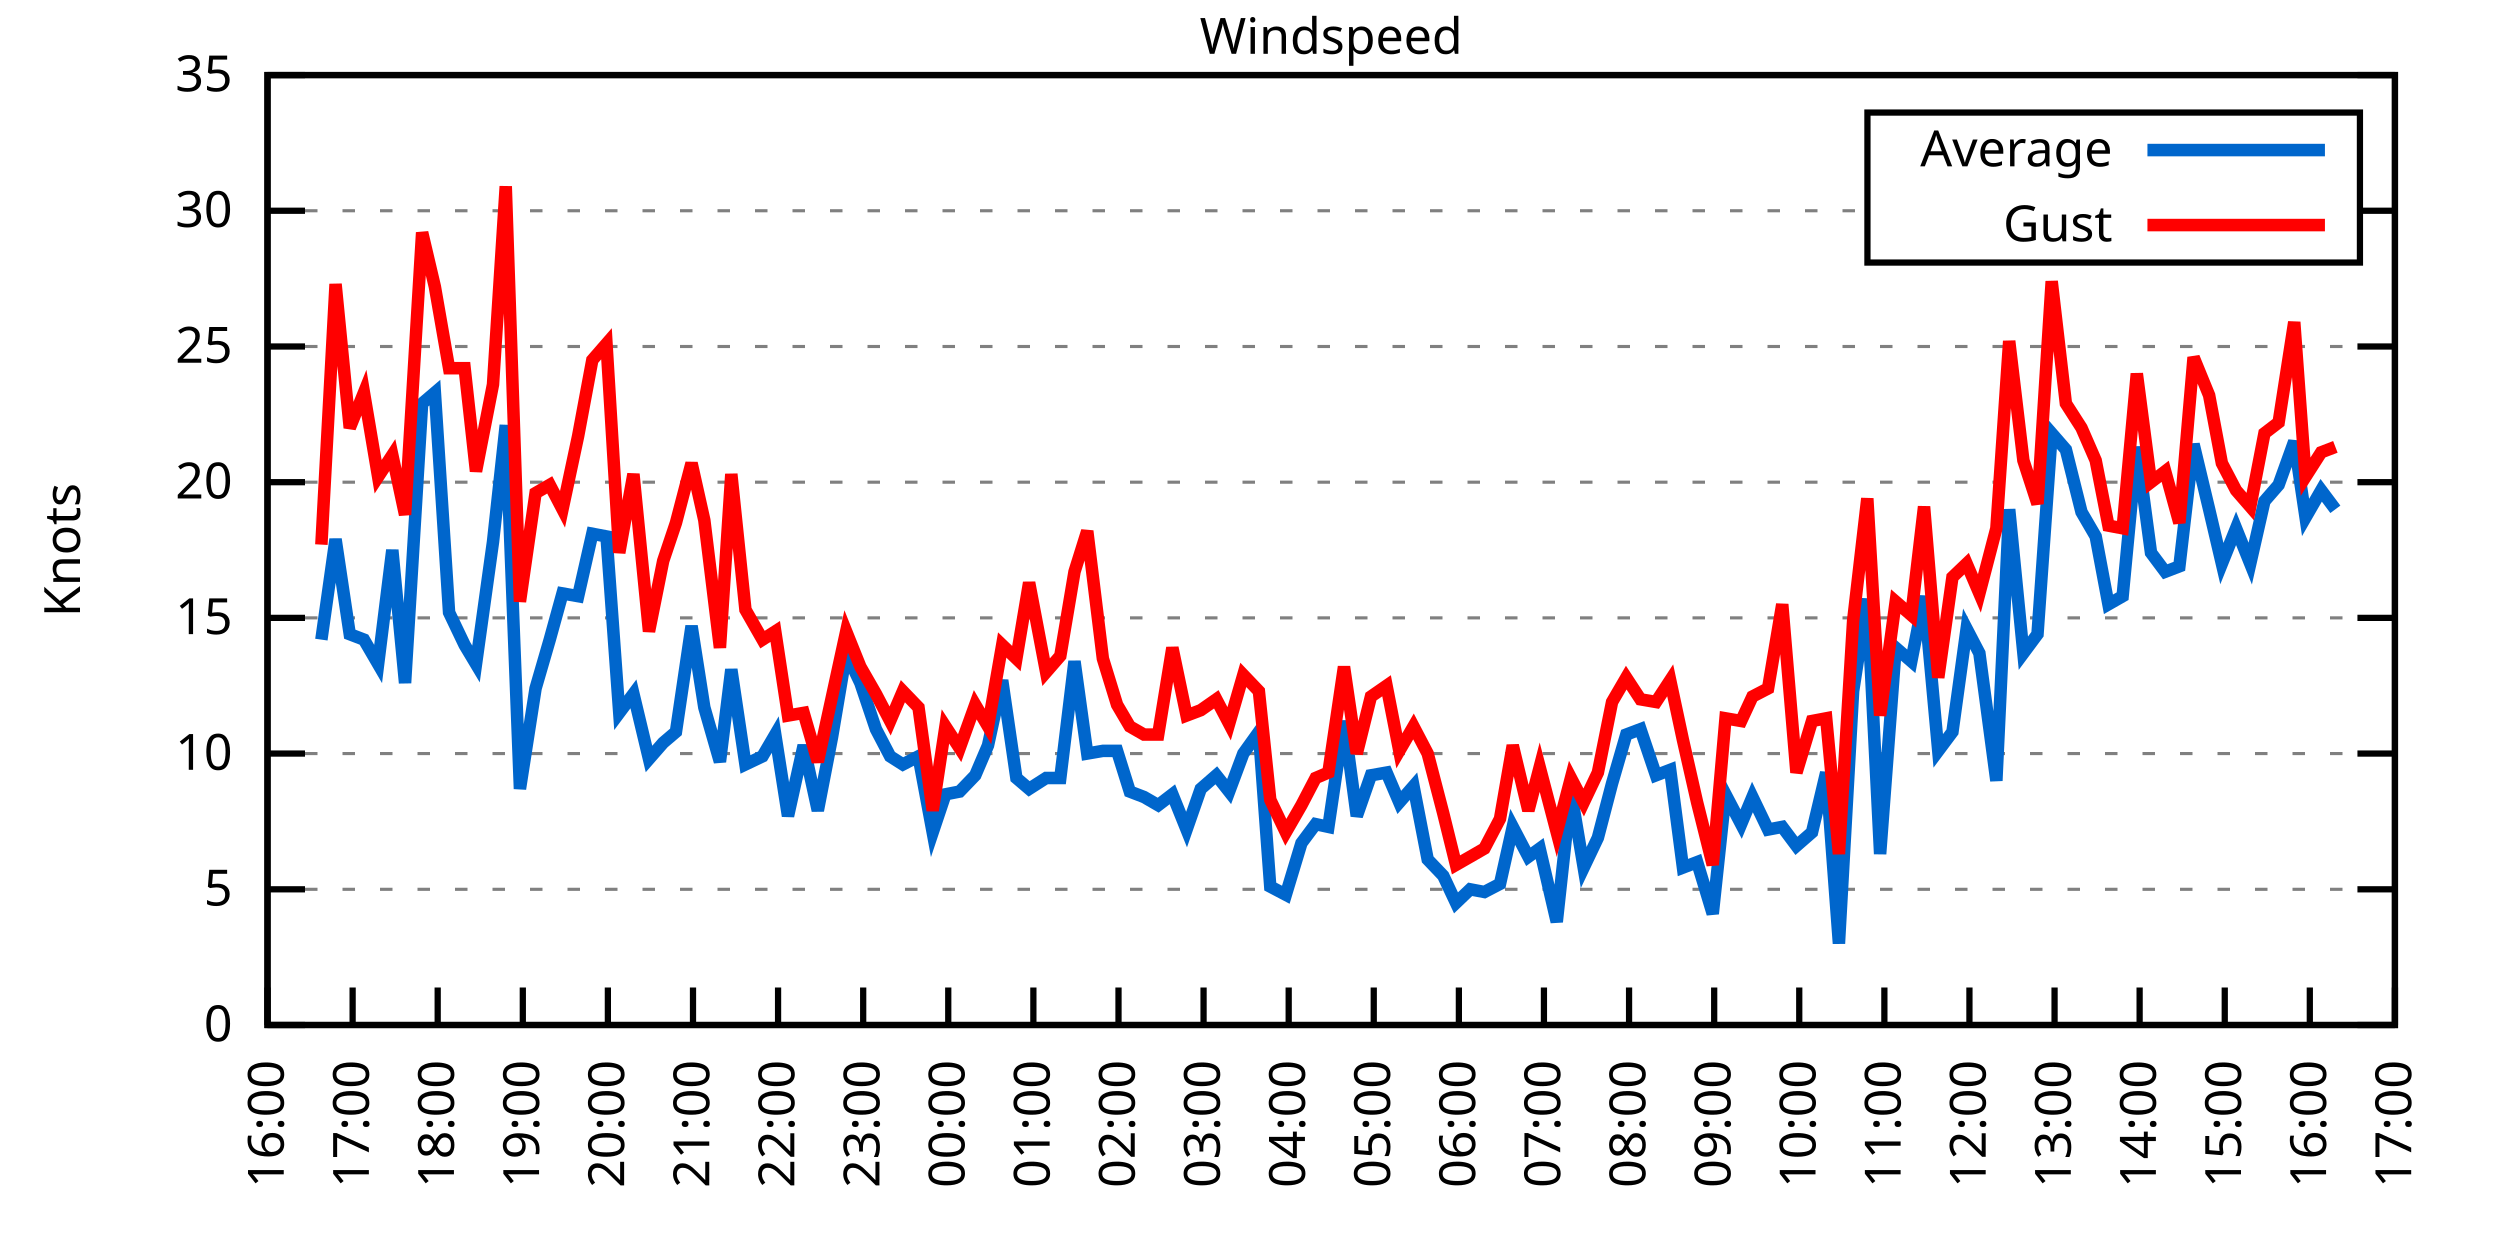
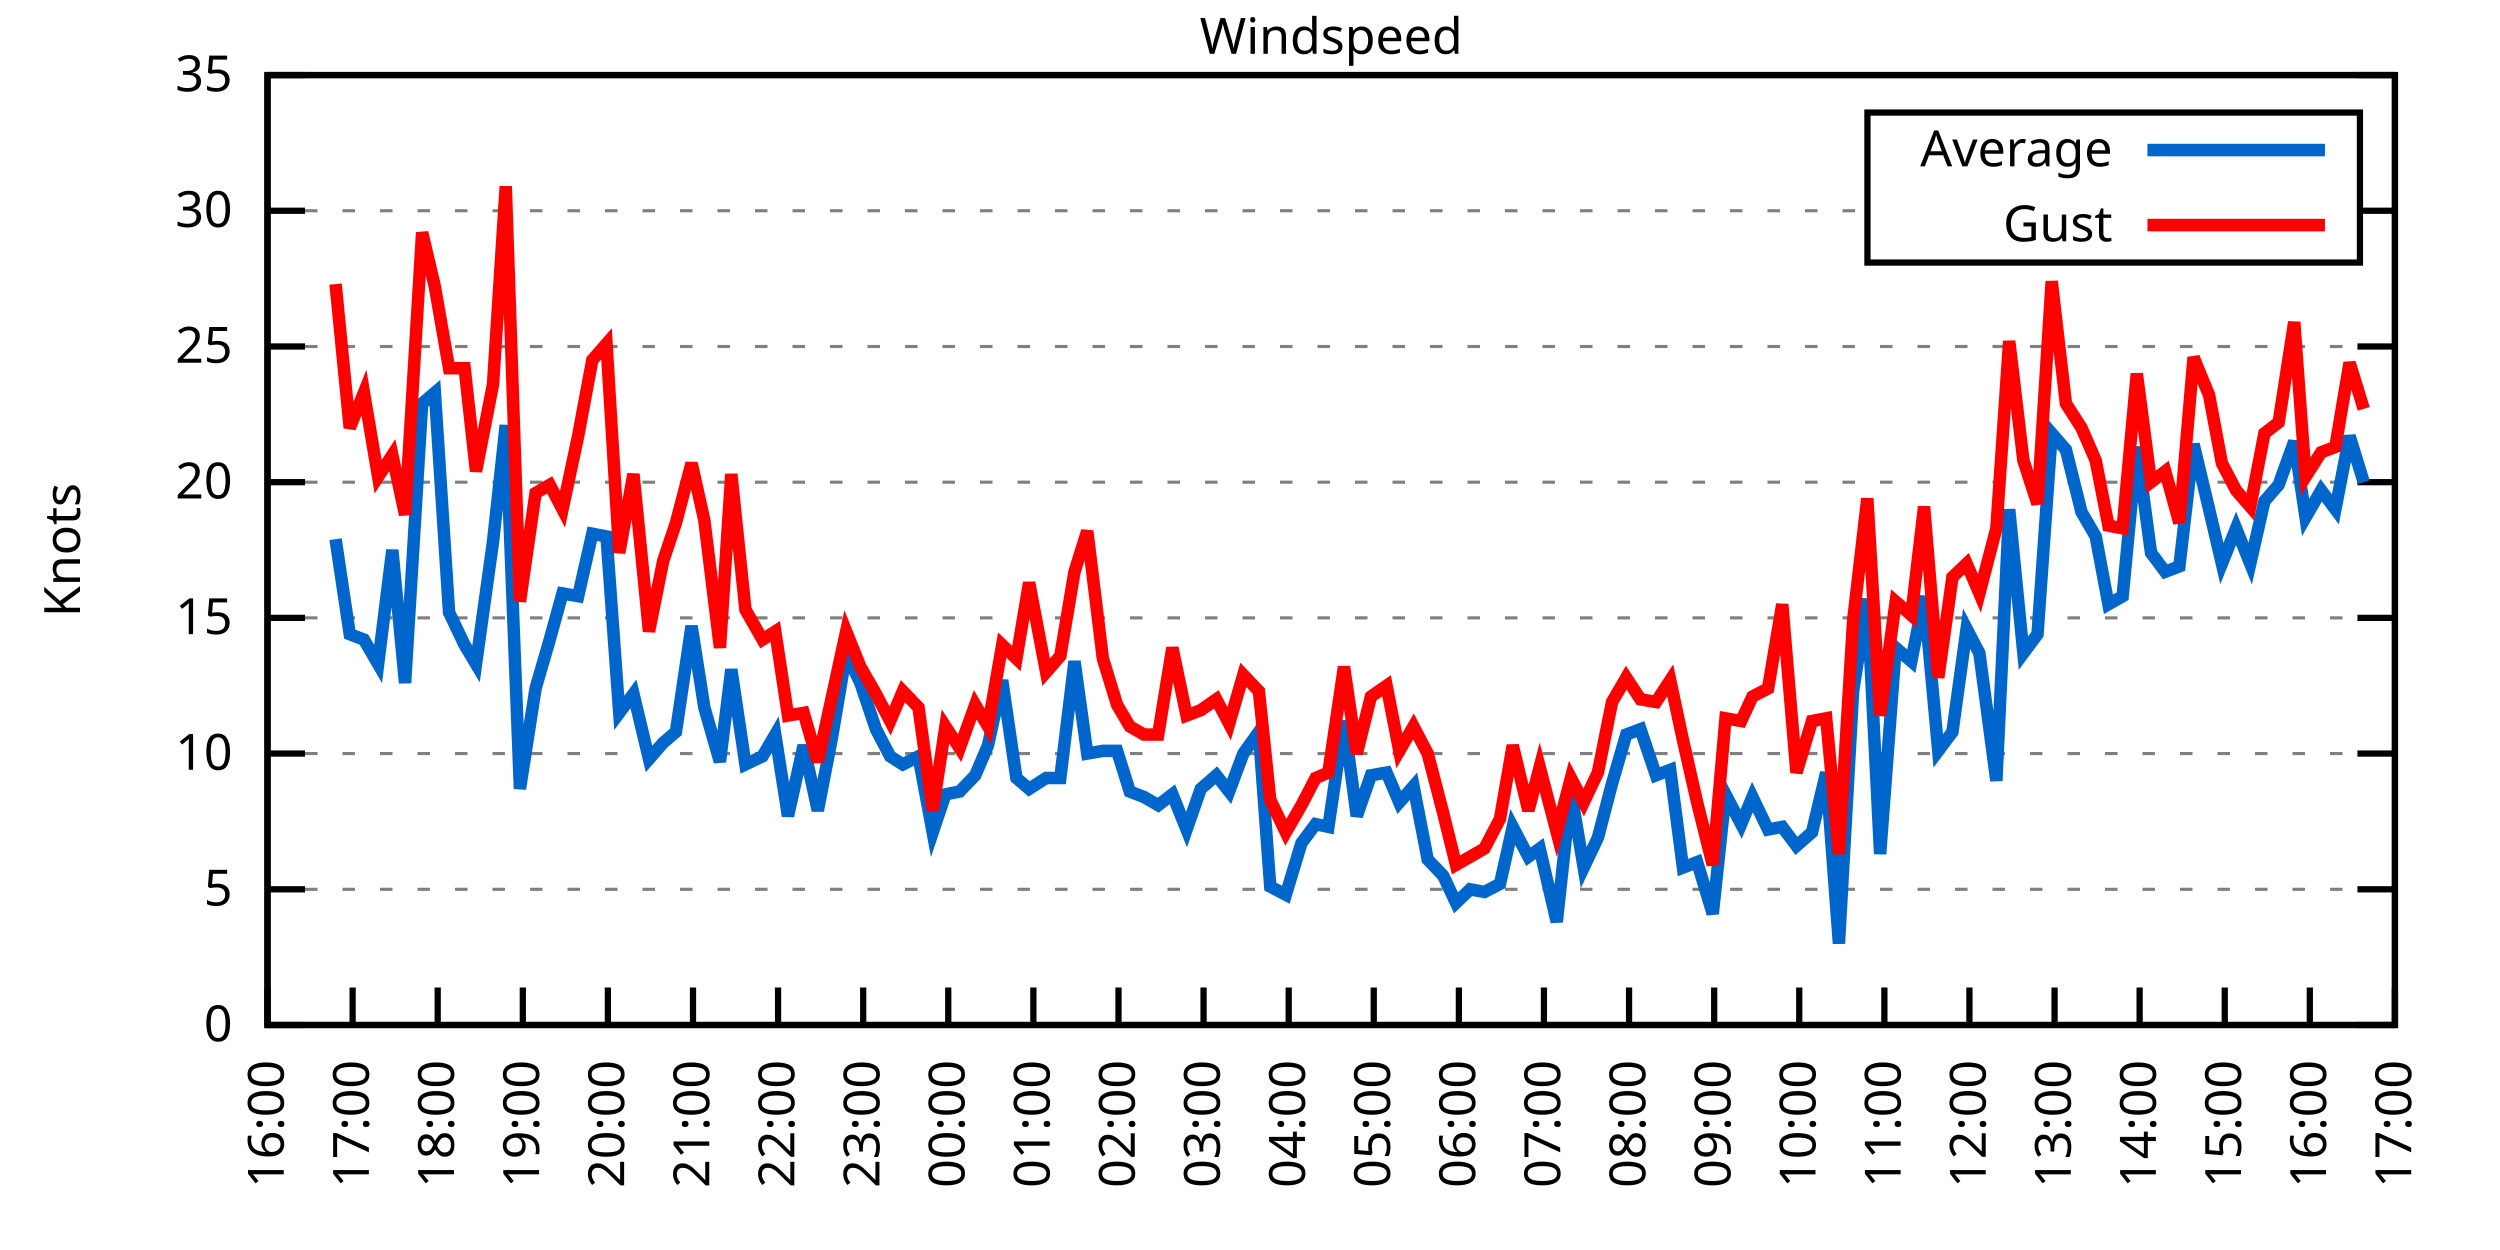
<svg xmlns="http://www.w3.org/2000/svg" xmlns:xlink="http://www.w3.org/1999/xlink" width="400" height="200" viewBox="0 0 400 200">
  <g id="gnuplot_canvas">
    <rect x="0" y="0" width="400" height="200" fill="none" />
    <defs>
      <circle id="gpDot" r="0.5" stroke-width="0.5" stroke="currentColor" />
      <path id="gpPt0" stroke-width="0.333" stroke="currentColor" d="M-1,0 h2 M0,-1 v2" />
      <path id="gpPt1" stroke-width="0.333" stroke="currentColor" d="M-1,-1 L1,1 M1,-1 L-1,1" />
      <path id="gpPt2" stroke-width="0.333" stroke="currentColor" d="M-1,0 L1,0 M0,-1 L0,1 M-1,-1 L1,1 M-1,1 L1,-1" />
      <rect id="gpPt3" stroke-width="0.333" stroke="currentColor" x="-1" y="-1" width="2" height="2" />
      <rect id="gpPt4" stroke-width="0.333" stroke="currentColor" fill="currentColor" x="-1" y="-1" width="2" height="2" />
      <circle id="gpPt5" stroke-width="0.333" stroke="currentColor" cx="0" cy="0" r="1" />
      <use xlink:href="#gpPt5" id="gpPt6" fill="currentColor" stroke="none" />
      <path id="gpPt7" stroke-width="0.333" stroke="currentColor" d="M0,-1.33 L-1.33,0.67 L1.33,0.67 z" />
      <use xlink:href="#gpPt7" id="gpPt8" fill="currentColor" stroke="none" />
      <use xlink:href="#gpPt7" id="gpPt9" stroke="currentColor" transform="rotate(180)" />
      <use xlink:href="#gpPt9" id="gpPt10" fill="currentColor" stroke="none" />
      <use xlink:href="#gpPt3" id="gpPt11" stroke="currentColor" transform="rotate(45)" />
      <use xlink:href="#gpPt11" id="gpPt12" fill="currentColor" stroke="none" />
      <path id="gpPt13" stroke-width="0.333" stroke="currentColor" d="M0,1.330 L1.265,0.411 L0.782,-1.067 L-0.782,-1.076 L-1.265,0.411 z" />
      <use xlink:href="#gpPt13" id="gpPt14" fill="currentColor" stroke="none" />
      <filter id="textbox" filterUnits="objectBoundingBox" x="0" y="0" height="1" width="1">
        <feFlood flood-color="white" flood-opacity="1" result="bgnd" />
        <feComposite in="SourceGraphic" in2="bgnd" operator="atop" />
      </filter>
      <filter id="greybox" filterUnits="objectBoundingBox" x="0" y="0" height="1" width="1">
        <feFlood flood-color="lightgrey" flood-opacity="1" result="grey" />
        <feComposite in="SourceGraphic" in2="grey" operator="atop" />
      </filter>
    </defs>
    <g fill="none" color="white" stroke="currentColor" stroke-width="1.00" stroke-linecap="butt" stroke-linejoin="miter">
</g>
    <g fill="none" color="black" stroke="currentColor" stroke-width="1.00" stroke-linecap="butt" stroke-linejoin="miter">
      <g stroke="none" shape-rendering="crispEdges">
        <polygon fill="rgb(255, 255, 255)" points="42.80,164.00 383.18,164.00 383.18,12.02 42.80,12.02 " />
      </g>
    </g>
    <g fill="none" color="black" stroke="currentColor" stroke-width="1.00" stroke-linecap="butt" stroke-linejoin="miter">
</g>
    <g fill="none" color="black" stroke="black" stroke-width="0.50" stroke-linecap="butt" stroke-linejoin="miter">
</g>
    <g fill="none" color="gray" stroke="currentColor" stroke-width="0.50" stroke-linecap="butt" stroke-linejoin="miter">
      <path stroke="gray" stroke-dasharray="2,4" class="gridline" d="M42.80,164.00 L383.19,164.00  " />
    </g>
    <g fill="none" color="gray" stroke="gray" stroke-width="1.00" stroke-linecap="butt" stroke-linejoin="miter">
</g>
    <g fill="none" color="black" stroke="currentColor" stroke-width="1.00" stroke-linecap="butt" stroke-linejoin="miter">
      <path stroke="black" d="M42.80,164.00 L48.80,164.00 M383.19,164.00 L377.19,164.00  " />
      <g transform="translate(37.20,166.60)" stroke="none" fill="black" font-family="Sans" font-size="8.00" text-anchor="end">
        <text>
          <tspan font-family="Sans"> 0</tspan>
        </text>
      </g>
    </g>
    <g fill="none" color="black" stroke="currentColor" stroke-width="1.00" stroke-linecap="butt" stroke-linejoin="miter">
</g>
    <g fill="none" color="black" stroke="black" stroke-width="0.50" stroke-linecap="butt" stroke-linejoin="miter">
</g>
    <g fill="none" color="gray" stroke="currentColor" stroke-width="0.50" stroke-linecap="butt" stroke-linejoin="miter">
      <path stroke="gray" stroke-dasharray="2,4" class="gridline" d="M42.80,142.29 L383.19,142.29  " />
    </g>
    <g fill="none" color="gray" stroke="gray" stroke-width="1.00" stroke-linecap="butt" stroke-linejoin="miter">
</g>
    <g fill="none" color="black" stroke="currentColor" stroke-width="1.00" stroke-linecap="butt" stroke-linejoin="miter">
      <path stroke="black" d="M42.80,142.29 L48.80,142.29 M383.19,142.29 L377.19,142.29  " />
      <g transform="translate(37.20,144.89)" stroke="none" fill="black" font-family="Sans" font-size="8.00" text-anchor="end">
        <text>
          <tspan font-family="Sans"> 5</tspan>
        </text>
      </g>
    </g>
    <g fill="none" color="black" stroke="currentColor" stroke-width="1.00" stroke-linecap="butt" stroke-linejoin="miter">
</g>
    <g fill="none" color="black" stroke="black" stroke-width="0.50" stroke-linecap="butt" stroke-linejoin="miter">
</g>
    <g fill="none" color="gray" stroke="currentColor" stroke-width="0.50" stroke-linecap="butt" stroke-linejoin="miter">
      <path stroke="gray" stroke-dasharray="2,4" class="gridline" d="M42.80,120.57 L383.19,120.57  " />
    </g>
    <g fill="none" color="gray" stroke="gray" stroke-width="1.00" stroke-linecap="butt" stroke-linejoin="miter">
</g>
    <g fill="none" color="black" stroke="currentColor" stroke-width="1.00" stroke-linecap="butt" stroke-linejoin="miter">
      <path stroke="black" d="M42.80,120.57 L48.80,120.57 M383.19,120.57 L377.19,120.57  " />
      <g transform="translate(37.20,123.17)" stroke="none" fill="black" font-family="Sans" font-size="8.00" text-anchor="end">
        <text>
          <tspan font-family="Sans"> 10</tspan>
        </text>
      </g>
    </g>
    <g fill="none" color="black" stroke="currentColor" stroke-width="1.00" stroke-linecap="butt" stroke-linejoin="miter">
</g>
    <g fill="none" color="black" stroke="black" stroke-width="0.50" stroke-linecap="butt" stroke-linejoin="miter">
</g>
    <g fill="none" color="gray" stroke="currentColor" stroke-width="0.50" stroke-linecap="butt" stroke-linejoin="miter">
      <path stroke="gray" stroke-dasharray="2,4" class="gridline" d="M42.80,98.86 L383.19,98.86  " />
    </g>
    <g fill="none" color="gray" stroke="gray" stroke-width="1.00" stroke-linecap="butt" stroke-linejoin="miter">
</g>
    <g fill="none" color="black" stroke="currentColor" stroke-width="1.00" stroke-linecap="butt" stroke-linejoin="miter">
      <path stroke="black" d="M42.80,98.86 L48.80,98.86 M383.19,98.86 L377.19,98.86  " />
      <g transform="translate(37.20,101.46)" stroke="none" fill="black" font-family="Sans" font-size="8.00" text-anchor="end">
        <text>
          <tspan font-family="Sans"> 15</tspan>
        </text>
      </g>
    </g>
    <g fill="none" color="black" stroke="currentColor" stroke-width="1.00" stroke-linecap="butt" stroke-linejoin="miter">
</g>
    <g fill="none" color="black" stroke="black" stroke-width="0.50" stroke-linecap="butt" stroke-linejoin="miter">
</g>
    <g fill="none" color="gray" stroke="currentColor" stroke-width="0.50" stroke-linecap="butt" stroke-linejoin="miter">
      <path stroke="gray" stroke-dasharray="2,4" class="gridline" d="M42.80,77.15 L383.19,77.15  " />
    </g>
    <g fill="none" color="gray" stroke="gray" stroke-width="1.00" stroke-linecap="butt" stroke-linejoin="miter">
</g>
    <g fill="none" color="black" stroke="currentColor" stroke-width="1.00" stroke-linecap="butt" stroke-linejoin="miter">
      <path stroke="black" d="M42.80,77.15 L48.80,77.15 M383.19,77.15 L377.19,77.15  " />
      <g transform="translate(37.20,79.75)" stroke="none" fill="black" font-family="Sans" font-size="8.00" text-anchor="end">
        <text>
          <tspan font-family="Sans"> 20</tspan>
        </text>
      </g>
    </g>
    <g fill="none" color="black" stroke="currentColor" stroke-width="1.00" stroke-linecap="butt" stroke-linejoin="miter">
</g>
    <g fill="none" color="black" stroke="black" stroke-width="0.50" stroke-linecap="butt" stroke-linejoin="miter">
</g>
    <g fill="none" color="gray" stroke="currentColor" stroke-width="0.50" stroke-linecap="butt" stroke-linejoin="miter">
      <path stroke="gray" stroke-dasharray="2,4" class="gridline" d="M42.80,55.44 L383.19,55.44  " />
    </g>
    <g fill="none" color="gray" stroke="gray" stroke-width="1.00" stroke-linecap="butt" stroke-linejoin="miter">
</g>
    <g fill="none" color="black" stroke="currentColor" stroke-width="1.00" stroke-linecap="butt" stroke-linejoin="miter">
      <path stroke="black" d="M42.80,55.44 L48.80,55.44 M383.19,55.44 L377.19,55.44  " />
      <g transform="translate(37.20,58.04)" stroke="none" fill="black" font-family="Sans" font-size="8.00" text-anchor="end">
        <text>
          <tspan font-family="Sans"> 25</tspan>
        </text>
      </g>
    </g>
    <g fill="none" color="black" stroke="currentColor" stroke-width="1.00" stroke-linecap="butt" stroke-linejoin="miter">
</g>
    <g fill="none" color="black" stroke="black" stroke-width="0.50" stroke-linecap="butt" stroke-linejoin="miter">
</g>
    <g fill="none" color="gray" stroke="currentColor" stroke-width="0.50" stroke-linecap="butt" stroke-linejoin="miter">
      <path stroke="gray" stroke-dasharray="2,4" class="gridline" d="M42.80,33.72 L298.79,33.72 M377.59,33.72 L383.19,33.72  " />
    </g>
    <g fill="none" color="gray" stroke="gray" stroke-width="1.00" stroke-linecap="butt" stroke-linejoin="miter">
</g>
    <g fill="none" color="black" stroke="currentColor" stroke-width="1.00" stroke-linecap="butt" stroke-linejoin="miter">
      <path stroke="black" d="M42.80,33.72 L48.80,33.72 M383.19,33.72 L377.19,33.72  " />
      <g transform="translate(37.20,36.32)" stroke="none" fill="black" font-family="Sans" font-size="8.00" text-anchor="end">
        <text>
          <tspan font-family="Sans"> 30</tspan>
        </text>
      </g>
    </g>
    <g fill="none" color="black" stroke="currentColor" stroke-width="1.00" stroke-linecap="butt" stroke-linejoin="miter">
</g>
    <g fill="none" color="black" stroke="black" stroke-width="0.50" stroke-linecap="butt" stroke-linejoin="miter">
</g>
    <g fill="none" color="gray" stroke="currentColor" stroke-width="0.50" stroke-linecap="butt" stroke-linejoin="miter">
      <path stroke="gray" stroke-dasharray="2,4" class="gridline" d="M42.80,12.01 L383.19,12.01  " />
    </g>
    <g fill="none" color="gray" stroke="gray" stroke-width="1.00" stroke-linecap="butt" stroke-linejoin="miter">
</g>
    <g fill="none" color="black" stroke="currentColor" stroke-width="1.00" stroke-linecap="butt" stroke-linejoin="miter">
      <path stroke="black" d="M42.80,12.01 L48.80,12.01 M383.19,12.01 L377.19,12.01  " />
      <g transform="translate(37.20,14.61)" stroke="none" fill="black" font-family="Sans" font-size="8.00" text-anchor="end">
        <text>
          <tspan font-family="Sans"> 35</tspan>
        </text>
      </g>
    </g>
    <g fill="none" color="black" stroke="currentColor" stroke-width="1.00" stroke-linecap="butt" stroke-linejoin="miter">
      <path stroke="black" d="M42.80,164.00 L42.80,158.00  " />
      <g transform="translate(45.40,169.60) rotate(270.00)" stroke="none" fill="black" font-family="Sans" font-size="8.00" text-anchor="end">
        <text>
          <tspan font-family="Sans">16:00</tspan>
        </text>
      </g>
    </g>
    <g fill="none" color="black" stroke="currentColor" stroke-width="1.00" stroke-linecap="butt" stroke-linejoin="miter">
      <path stroke="black" d="M56.42,164.00 L56.42,158.00  " />
      <g transform="translate(59.02,169.60) rotate(270.00)" stroke="none" fill="black" font-family="Sans" font-size="8.00" text-anchor="end">
        <text>
          <tspan font-family="Sans">17:00</tspan>
        </text>
      </g>
    </g>
    <g fill="none" color="black" stroke="currentColor" stroke-width="1.00" stroke-linecap="butt" stroke-linejoin="miter">
      <path stroke="black" d="M70.03,164.00 L70.03,158.00  " />
      <g transform="translate(72.63,169.60) rotate(270.00)" stroke="none" fill="black" font-family="Sans" font-size="8.00" text-anchor="end">
        <text>
          <tspan font-family="Sans">18:00</tspan>
        </text>
      </g>
    </g>
    <g fill="none" color="black" stroke="currentColor" stroke-width="1.00" stroke-linecap="butt" stroke-linejoin="miter">
      <path stroke="black" d="M83.65,164.00 L83.65,158.00  " />
      <g transform="translate(86.25,169.60) rotate(270.00)" stroke="none" fill="black" font-family="Sans" font-size="8.00" text-anchor="end">
        <text>
          <tspan font-family="Sans">19:00</tspan>
        </text>
      </g>
    </g>
    <g fill="none" color="black" stroke="currentColor" stroke-width="1.00" stroke-linecap="butt" stroke-linejoin="miter">
      <path stroke="black" d="M97.26,164.00 L97.26,158.00  " />
      <g transform="translate(99.86,169.60) rotate(270.00)" stroke="none" fill="black" font-family="Sans" font-size="8.00" text-anchor="end">
        <text>
          <tspan font-family="Sans">20:00</tspan>
        </text>
      </g>
    </g>
    <g fill="none" color="black" stroke="currentColor" stroke-width="1.00" stroke-linecap="butt" stroke-linejoin="miter">
      <path stroke="black" d="M110.88,164.00 L110.88,158.00  " />
      <g transform="translate(113.48,169.60) rotate(270.00)" stroke="none" fill="black" font-family="Sans" font-size="8.00" text-anchor="end">
        <text>
          <tspan font-family="Sans">21:00</tspan>
        </text>
      </g>
    </g>
    <g fill="none" color="black" stroke="currentColor" stroke-width="1.00" stroke-linecap="butt" stroke-linejoin="miter">
      <path stroke="black" d="M124.49,164.00 L124.49,158.00  " />
      <g transform="translate(127.09,169.60) rotate(270.00)" stroke="none" fill="black" font-family="Sans" font-size="8.00" text-anchor="end">
        <text>
          <tspan font-family="Sans">22:00</tspan>
        </text>
      </g>
    </g>
    <g fill="none" color="black" stroke="currentColor" stroke-width="1.00" stroke-linecap="butt" stroke-linejoin="miter">
      <path stroke="black" d="M138.11,164.00 L138.11,158.00  " />
      <g transform="translate(140.71,169.60) rotate(270.00)" stroke="none" fill="black" font-family="Sans" font-size="8.00" text-anchor="end">
        <text>
          <tspan font-family="Sans">23:00</tspan>
        </text>
      </g>
    </g>
    <g fill="none" color="black" stroke="currentColor" stroke-width="1.00" stroke-linecap="butt" stroke-linejoin="miter">
      <path stroke="black" d="M151.72,164.00 L151.72,158.00  " />
      <g transform="translate(154.32,169.60) rotate(270.00)" stroke="none" fill="black" font-family="Sans" font-size="8.00" text-anchor="end">
        <text>
          <tspan font-family="Sans">00:00</tspan>
        </text>
      </g>
    </g>
    <g fill="none" color="black" stroke="currentColor" stroke-width="1.00" stroke-linecap="butt" stroke-linejoin="miter">
      <path stroke="black" d="M165.34,164.00 L165.34,158.00  " />
      <g transform="translate(167.94,169.60) rotate(270.00)" stroke="none" fill="black" font-family="Sans" font-size="8.00" text-anchor="end">
        <text>
          <tspan font-family="Sans">01:00</tspan>
        </text>
      </g>
    </g>
    <g fill="none" color="black" stroke="currentColor" stroke-width="1.00" stroke-linecap="butt" stroke-linejoin="miter">
      <path stroke="black" d="M178.96,164.00 L178.96,158.00  " />
      <g transform="translate(181.56,169.60) rotate(270.00)" stroke="none" fill="black" font-family="Sans" font-size="8.00" text-anchor="end">
        <text>
          <tspan font-family="Sans">02:00</tspan>
        </text>
      </g>
    </g>
    <g fill="none" color="black" stroke="currentColor" stroke-width="1.00" stroke-linecap="butt" stroke-linejoin="miter">
      <path stroke="black" d="M192.57,164.00 L192.57,158.00  " />
      <g transform="translate(195.17,169.60) rotate(270.00)" stroke="none" fill="black" font-family="Sans" font-size="8.00" text-anchor="end">
        <text>
          <tspan font-family="Sans">03:00</tspan>
        </text>
      </g>
    </g>
    <g fill="none" color="black" stroke="currentColor" stroke-width="1.00" stroke-linecap="butt" stroke-linejoin="miter">
      <path stroke="black" d="M206.19,164.00 L206.19,158.00  " />
      <g transform="translate(208.79,169.60) rotate(270.00)" stroke="none" fill="black" font-family="Sans" font-size="8.00" text-anchor="end">
        <text>
          <tspan font-family="Sans">04:00</tspan>
        </text>
      </g>
    </g>
    <g fill="none" color="black" stroke="currentColor" stroke-width="1.00" stroke-linecap="butt" stroke-linejoin="miter">
      <path stroke="black" d="M219.80,164.00 L219.80,158.00  " />
      <g transform="translate(222.40,169.60) rotate(270.00)" stroke="none" fill="black" font-family="Sans" font-size="8.00" text-anchor="end">
        <text>
          <tspan font-family="Sans">05:00</tspan>
        </text>
      </g>
    </g>
    <g fill="none" color="black" stroke="currentColor" stroke-width="1.00" stroke-linecap="butt" stroke-linejoin="miter">
      <path stroke="black" d="M233.42,164.00 L233.42,158.00  " />
      <g transform="translate(236.02,169.60) rotate(270.00)" stroke="none" fill="black" font-family="Sans" font-size="8.00" text-anchor="end">
        <text>
          <tspan font-family="Sans">06:00</tspan>
        </text>
      </g>
    </g>
    <g fill="none" color="black" stroke="currentColor" stroke-width="1.00" stroke-linecap="butt" stroke-linejoin="miter">
      <path stroke="black" d="M247.03,164.00 L247.03,158.00  " />
      <g transform="translate(249.63,169.60) rotate(270.00)" stroke="none" fill="black" font-family="Sans" font-size="8.00" text-anchor="end">
        <text>
          <tspan font-family="Sans">07:00</tspan>
        </text>
      </g>
    </g>
    <g fill="none" color="black" stroke="currentColor" stroke-width="1.00" stroke-linecap="butt" stroke-linejoin="miter">
      <path stroke="black" d="M260.65,164.00 L260.65,158.00  " />
      <g transform="translate(263.25,169.60) rotate(270.00)" stroke="none" fill="black" font-family="Sans" font-size="8.00" text-anchor="end">
        <text>
          <tspan font-family="Sans">08:00</tspan>
        </text>
      </g>
    </g>
    <g fill="none" color="black" stroke="currentColor" stroke-width="1.00" stroke-linecap="butt" stroke-linejoin="miter">
      <path stroke="black" d="M274.27,164.00 L274.27,158.00  " />
      <g transform="translate(276.87,169.60) rotate(270.00)" stroke="none" fill="black" font-family="Sans" font-size="8.00" text-anchor="end">
        <text>
          <tspan font-family="Sans">09:00</tspan>
        </text>
      </g>
    </g>
    <g fill="none" color="black" stroke="currentColor" stroke-width="1.00" stroke-linecap="butt" stroke-linejoin="miter">
      <path stroke="black" d="M287.88,164.00 L287.88,158.00  " />
      <g transform="translate(290.48,169.60) rotate(270.00)" stroke="none" fill="black" font-family="Sans" font-size="8.00" text-anchor="end">
        <text>
          <tspan font-family="Sans">10:00</tspan>
        </text>
      </g>
    </g>
    <g fill="none" color="black" stroke="currentColor" stroke-width="1.00" stroke-linecap="butt" stroke-linejoin="miter">
      <path stroke="black" d="M301.50,164.00 L301.50,158.00  " />
      <g transform="translate(304.10,169.60) rotate(270.00)" stroke="none" fill="black" font-family="Sans" font-size="8.00" text-anchor="end">
        <text>
          <tspan font-family="Sans">11:00</tspan>
        </text>
      </g>
    </g>
    <g fill="none" color="black" stroke="currentColor" stroke-width="1.00" stroke-linecap="butt" stroke-linejoin="miter">
      <path stroke="black" d="M315.11,164.00 L315.11,158.00  " />
      <g transform="translate(317.71,169.60) rotate(270.00)" stroke="none" fill="black" font-family="Sans" font-size="8.00" text-anchor="end">
        <text>
          <tspan font-family="Sans">12:00</tspan>
        </text>
      </g>
    </g>
    <g fill="none" color="black" stroke="currentColor" stroke-width="1.00" stroke-linecap="butt" stroke-linejoin="miter">
      <path stroke="black" d="M328.73,164.00 L328.73,158.00  " />
      <g transform="translate(331.33,169.60) rotate(270.00)" stroke="none" fill="black" font-family="Sans" font-size="8.00" text-anchor="end">
        <text>
          <tspan font-family="Sans">13:00</tspan>
        </text>
      </g>
    </g>
    <g fill="none" color="black" stroke="currentColor" stroke-width="1.00" stroke-linecap="butt" stroke-linejoin="miter">
      <path stroke="black" d="M342.34,164.00 L342.34,158.00  " />
      <g transform="translate(344.94,169.60) rotate(270.00)" stroke="none" fill="black" font-family="Sans" font-size="8.00" text-anchor="end">
        <text>
          <tspan font-family="Sans">14:00</tspan>
        </text>
      </g>
    </g>
    <g fill="none" color="black" stroke="currentColor" stroke-width="1.00" stroke-linecap="butt" stroke-linejoin="miter">
      <path stroke="black" d="M355.96,164.00 L355.96,158.00  " />
      <g transform="translate(358.56,169.60) rotate(270.00)" stroke="none" fill="black" font-family="Sans" font-size="8.00" text-anchor="end">
        <text>
          <tspan font-family="Sans">15:00</tspan>
        </text>
      </g>
    </g>
    <g fill="none" color="black" stroke="currentColor" stroke-width="1.00" stroke-linecap="butt" stroke-linejoin="miter">
      <path stroke="black" d="M369.57,164.00 L369.57,158.00  " />
      <g transform="translate(372.17,169.60) rotate(270.00)" stroke="none" fill="black" font-family="Sans" font-size="8.00" text-anchor="end">
        <text>
          <tspan font-family="Sans">16:00</tspan>
        </text>
      </g>
    </g>
    <g fill="none" color="black" stroke="currentColor" stroke-width="1.00" stroke-linecap="butt" stroke-linejoin="miter">
      <path stroke="black" d="M383.19,164.00 L383.19,158.00  " />
      <g transform="translate(385.79,169.60) rotate(270.00)" stroke="none" fill="black" font-family="Sans" font-size="8.00" text-anchor="end">
        <text>
          <tspan font-family="Sans">17:00</tspan>
        </text>
      </g>
    </g>
    <g fill="none" color="black" stroke="currentColor" stroke-width="1.00" stroke-linecap="butt" stroke-linejoin="miter">
</g>
    <g fill="none" color="black" stroke="currentColor" stroke-width="1.00" stroke-linecap="butt" stroke-linejoin="miter">
      <path stroke="black" d="M42.80,12.01 L42.80,164.00 L383.19,164.00 L383.19,12.01 L42.80,12.01 Z  " />
    </g>
    <g fill="none" color="black" stroke="currentColor" stroke-width="1.00" stroke-linecap="butt" stroke-linejoin="miter">
</g>
    <g fill="none" color="black" stroke="currentColor" stroke-width="1.00" stroke-linecap="butt" stroke-linejoin="miter">
      <path stroke="black" d="M298.79,42.01 L298.79,18.01 L377.59,18.01 L377.59,42.01 L298.79,42.01 Z  " />
    </g>
    <g id="Windspeed_plot_1">
      <g fill="none" color="white" stroke="black" stroke-width="2.00" stroke-linecap="butt" stroke-linejoin="miter">
</g>
      <g fill="none" color="black" stroke="currentColor" stroke-width="2.00" stroke-linecap="butt" stroke-linejoin="miter">
        <g transform="translate(337.99,26.61)" stroke="none" fill="black" font-family="Sans" font-size="8.00" text-anchor="end">
          <text>
            <tspan font-family="Sans">Average</tspan>
          </text>
        </g>
      </g>
      <g fill="none" color="black" stroke="currentColor" stroke-width="2.00" stroke-linecap="butt" stroke-linejoin="miter">
-         <path stroke="rgb(  0, 102, 204)" d="M343.59,24.01 L371.99,24.01 M51.42,102.34 L53.69,86.27 L55.96,101.47 L58.23,102.34 L60.50,106.24 L62.77,88.00   L64.81,109.28 L67.54,64.56 L69.58,62.82 L71.85,97.99 L74.34,103.20 L76.16,106.24 L78.88,86.70 L80.92,68.03   L83.19,126.22 L85.69,110.15 L87.96,102.34 L90.00,94.95 L92.50,95.39 L94.77,85.40 L97.04,85.83 L99.08,114.06   L101.35,111.02 L103.84,121.44 L106.11,118.84 L108.15,117.10 L110.65,100.16 L112.69,113.19 L115.19,121.88 L117.01,107.11   L119.27,122.31 L122.00,121.01 L124.04,117.53 L126.08,130.56 L128.58,119.27 L130.85,129.69 L133.12,117.97 L135.39,104.51   L137.66,109.28 L140.15,116.67 L142.42,121.01 L144.46,122.31 L146.96,121.01 L149.23,133.17 L151.27,127.09 L153.54,126.65   L156.04,124.05 L158.08,119.27 L160.35,108.85 L162.62,124.48 L164.66,126.22 L167.38,124.48 L169.65,124.48 L171.92,105.81   L173.96,120.57 L176.46,120.14 L178.73,120.14 L180.77,126.65 L183.04,127.52 L185.31,128.83 L187.58,127.09 L189.85,132.73   L192.12,126.22 L194.61,124.05 L196.66,126.65 L198.93,120.57 L201.42,117.10 L203.24,141.85 L205.73,143.16 L208.23,134.90   L210.50,131.86 L212.54,132.30 L215.04,115.36 L217.08,130.56 L219.35,124.05 L221.85,123.61 L223.89,128.39 L226.16,125.79   L228.43,137.51 L230.92,140.12 L232.96,144.46 L235.23,142.29 L237.50,142.72 L240.00,141.42 L242.04,132.30 L244.54,137.08   L246.35,135.77 L249.08,147.50 L251.35,126.65 L253.39,138.81 L255.66,134.04 L257.93,125.35 L260.20,117.53 L262.47,116.67   L264.96,124.05 L267.23,123.18 L269.27,138.81 L271.54,137.94 L274.04,146.20 L276.08,127.09 L278.58,131.86 L280.39,127.52   L282.89,132.73 L285.16,132.30 L287.43,135.34 L289.92,133.17 L292.19,123.61 L294.23,150.97 L296.50,110.59 L298.77,95.82   L300.82,136.64 L303.31,103.64 L305.81,105.81 L307.85,95.39 L310.12,120.14 L312.39,117.10 L314.66,100.60 L316.70,104.51   L319.42,124.92 L321.47,81.49 L323.74,104.51 L326.00,101.47 L328.27,69.33 L330.54,71.94 L333.04,81.93 L335.31,85.83   L337.35,96.69 L339.62,95.39 L341.89,71.50 L344.16,88.44 L346.43,91.48 L348.70,90.61 L350.97,71.07 L353.46,81.49   L355.50,90.18 L357.77,84.53 L360.04,90.18 L362.31,80.19 L364.58,77.58 L367.08,70.63 L368.89,82.79 L371.39,78.45   L373.66,81.49  " />
+         <path stroke="rgb(  0, 102, 204)" d="M343.59,24.01 L371.99,24.01 M53.69,86.27 L55.96,101.47 L58.23,102.34 L60.50,106.24 L62.77,88.00 L64.81,109.28   L67.54,64.56 L69.58,62.82 L71.85,97.99 L74.34,103.20 L76.16,106.24 L78.88,86.70 L80.92,68.03 L83.19,126.22   L85.69,110.15 L87.96,102.34 L90.00,94.95 L92.50,95.39 L94.77,85.40 L97.04,85.83 L99.08,114.06 L101.35,111.02   L103.84,121.44 L106.11,118.84 L108.15,117.10 L110.65,100.16 L112.69,113.19 L115.19,121.88 L117.01,107.11 L119.27,122.31   L122.00,121.01 L124.04,117.53 L126.08,130.56 L128.58,119.27 L130.85,129.69 L133.12,117.97 L135.39,104.51 L137.66,109.28   L140.15,116.67 L142.42,121.01 L144.46,122.31 L146.96,121.01 L149.23,133.17 L151.27,127.09 L153.54,126.65 L156.04,124.05   L158.08,119.27 L160.35,108.85 L162.62,124.48 L164.66,126.22 L167.38,124.48 L169.65,124.48 L171.92,105.81 L173.96,120.57   L176.46,120.14 L178.73,120.14 L180.77,126.65 L183.04,127.52 L185.31,128.83 L187.58,127.09 L189.85,132.73 L192.12,126.22   L194.61,124.05 L196.66,126.65 L198.93,120.57 L201.42,117.10 L203.24,141.85 L205.73,143.16 L208.23,134.90 L210.50,131.86   L212.54,132.30 L215.04,115.36 L217.08,130.56 L219.35,124.05 L221.85,123.61 L223.89,128.39 L226.16,125.79 L228.43,137.51   L230.92,140.12 L232.96,144.46 L235.23,142.29 L237.50,142.72 L240.00,141.42 L242.04,132.30 L244.54,137.08 L246.35,135.77   L249.08,147.50 L251.35,126.65 L253.39,138.81 L255.66,134.04 L257.93,125.35 L260.20,117.53 L262.47,116.67 L264.96,124.05   L267.23,123.18 L269.27,138.81 L271.54,137.94 L274.04,146.20 L276.08,127.09 L278.58,131.86 L280.39,127.52 L282.89,132.73   L285.16,132.30 L287.43,135.34 L289.92,133.17 L292.19,123.61 L294.23,150.97 L296.50,110.59 L298.77,95.82 L300.82,136.64   L303.31,103.64 L305.81,105.81 L307.85,95.39 L310.12,120.14 L312.39,117.10 L314.66,100.60 L316.70,104.51 L319.42,124.92   L321.47,81.49 L323.74,104.51 L326.00,101.47 L328.27,69.33 L330.54,71.94 L333.04,81.93 L335.31,85.83 L337.35,96.69   L339.62,95.39 L341.89,71.50 L344.16,88.44 L346.43,91.48 L348.70,90.61 L350.97,71.07 L353.46,81.49 L355.50,90.18   L357.77,84.53 L360.04,90.18 L362.31,80.19 L364.58,77.58 L367.08,70.63 L368.89,82.79 L371.39,78.45 L373.66,81.49   L375.93,69.77 L378.20,77.15  " />
      </g>
    </g>
    <g id="Windspeed_plot_2">
      <g fill="none" color="black" stroke="currentColor" stroke-width="2.00" stroke-linecap="butt" stroke-linejoin="miter">
        <g transform="translate(337.99,38.61)" stroke="none" fill="black" font-family="Sans" font-size="8.00" text-anchor="end">
          <text>
            <tspan font-family="Sans">Gust</tspan>
          </text>
        </g>
      </g>
      <g fill="none" color="black" stroke="currentColor" stroke-width="2.00" stroke-linecap="butt" stroke-linejoin="miter">
-         <path stroke="rgb(255,   0,   0)" d="M343.59,36.01 L371.99,36.01 M51.42,87.14 L53.69,45.45 L55.96,68.46 L58.23,62.82 L60.50,76.28 L62.77,72.81   L64.81,82.36 L67.54,37.20 L69.58,45.88 L71.85,58.91 L74.34,58.91 L76.16,75.41 L78.88,61.52 L80.92,29.81   L83.19,96.26 L85.69,78.89 L87.96,77.58 L90.00,81.49 L92.50,69.77 L94.77,57.61 L97.04,55.00 L99.08,88.44   L101.35,75.85 L103.84,101.03 L106.11,89.74 L108.15,83.66 L110.65,74.11 L112.69,83.23 L115.19,103.64 L117.01,75.85   L119.27,97.56 L122.00,102.34 L124.04,101.03 L126.08,114.49 L128.58,114.06 L130.85,121.88 L133.12,111.45 L135.39,101.03   L137.66,106.68 L140.15,111.02 L142.42,115.36 L144.46,110.59 L146.96,113.19 L149.23,129.69 L151.27,116.23 L153.54,119.71   L156.04,112.76 L158.08,116.23 L160.35,103.20 L162.62,105.38 L164.66,93.22 L167.38,107.55 L169.65,104.94 L171.92,91.48   L173.96,84.97 L176.46,105.38 L178.73,112.76 L180.77,116.23 L183.04,117.53 L185.31,117.53 L187.58,103.64 L189.85,114.49   L192.12,113.63 L194.61,111.89 L196.66,115.80 L198.93,107.98 L201.42,110.59 L203.24,127.96 L205.73,133.17 L208.23,128.83   L210.50,124.48 L212.54,123.61 L215.04,106.68 L217.08,120.57 L219.35,111.45 L221.85,109.72 L223.89,120.14 L226.16,116.23   L228.43,120.57 L230.92,130.13 L232.96,138.38 L235.23,137.08 L237.50,135.77 L240.00,131.00 L242.04,119.27 L244.54,129.69   L246.35,122.75 L249.08,133.17 L251.35,124.48 L253.39,128.39 L255.66,123.61 L257.93,112.32 L260.20,108.42 L262.47,111.89   L264.96,112.32 L267.23,108.85 L269.27,118.40 L271.54,128.39 L274.04,138.38 L276.08,114.93 L278.58,115.36 L280.39,111.45   L282.89,110.15 L285.16,96.69 L287.43,123.61 L289.92,115.36 L292.19,114.93 L294.23,136.64 L296.50,99.30 L298.77,79.75   L300.82,114.49 L303.31,96.26 L305.81,98.43 L307.85,81.06 L310.12,108.42 L312.39,92.35 L314.66,90.18 L316.70,94.95   L319.42,84.53 L321.47,54.57 L323.74,73.67 L326.00,80.62 L328.27,45.01 L330.54,64.56 L333.04,68.46 L335.31,73.67   L337.35,84.10 L339.62,84.53 L341.89,59.78 L344.16,77.15 L346.43,75.41 L348.70,83.66 L350.97,57.17 L353.46,63.25   L355.50,74.11 L357.77,78.45 L360.04,81.06 L362.31,69.33 L364.58,67.59 L367.08,51.53 L368.89,76.28 L371.39,72.37   L373.66,71.50  " />
+         <path stroke="rgb(255,   0,   0)" d="M343.59,36.01 L371.99,36.01 M53.69,45.45 L55.96,68.46 L58.23,62.82 L60.50,76.28 L62.77,72.81 L64.81,82.36   L67.54,37.20 L69.58,45.88 L71.85,58.91 L74.34,58.91 L76.16,75.41 L78.88,61.52 L80.92,29.81 L83.19,96.26   L85.69,78.89 L87.96,77.58 L90.00,81.49 L92.50,69.77 L94.77,57.61 L97.04,55.00 L99.08,88.44 L101.35,75.85   L103.84,101.03 L106.11,89.74 L108.15,83.66 L110.65,74.11 L112.69,83.23 L115.19,103.64 L117.01,75.85 L119.27,97.56   L122.00,102.34 L124.04,101.03 L126.08,114.49 L128.58,114.06 L130.85,121.88 L133.12,111.45 L135.39,101.03 L137.66,106.68   L140.15,111.02 L142.42,115.36 L144.46,110.59 L146.96,113.19 L149.23,129.69 L151.27,116.23 L153.54,119.71 L156.04,112.76   L158.08,116.23 L160.35,103.20 L162.62,105.38 L164.66,93.22 L167.38,107.55 L169.65,104.94 L171.92,91.48 L173.96,84.97   L176.46,105.38 L178.73,112.76 L180.77,116.23 L183.04,117.53 L185.31,117.53 L187.58,103.64 L189.85,114.49 L192.12,113.63   L194.61,111.89 L196.66,115.80 L198.93,107.98 L201.42,110.59 L203.24,127.96 L205.73,133.17 L208.23,128.83 L210.50,124.48   L212.54,123.61 L215.04,106.68 L217.08,120.57 L219.35,111.45 L221.85,109.72 L223.89,120.14 L226.16,116.23 L228.43,120.57   L230.92,130.13 L232.96,138.38 L235.23,137.08 L237.50,135.77 L240.00,131.00 L242.04,119.27 L244.54,129.69 L246.35,122.75   L249.08,133.17 L251.35,124.48 L253.39,128.39 L255.66,123.61 L257.93,112.32 L260.20,108.42 L262.47,111.89 L264.96,112.32   L267.23,108.85 L269.27,118.40 L271.54,128.39 L274.04,138.38 L276.08,114.93 L278.58,115.36 L280.39,111.45 L282.89,110.15   L285.16,96.69 L287.43,123.61 L289.92,115.36 L292.19,114.93 L294.23,136.64 L296.50,99.30 L298.77,79.75 L300.82,114.49   L303.31,96.26 L305.81,98.43 L307.85,81.06 L310.12,108.42 L312.39,92.35 L314.66,90.18 L316.70,94.95 L319.42,84.53   L321.47,54.57 L323.74,73.67 L326.00,80.62 L328.27,45.01 L330.54,64.56 L333.04,68.46 L335.31,73.67 L337.35,84.10   L339.62,84.53 L341.89,59.78 L344.16,77.15 L346.43,75.41 L348.70,83.66 L350.97,57.17 L353.46,63.25 L355.50,74.11   L357.77,78.45 L360.04,81.06 L362.31,69.33 L364.58,67.59 L367.08,51.53 L368.89,76.28 L371.39,72.37 L373.66,71.50   L375.93,58.04 L378.20,65.42  " />
      </g>
    </g>
    <g fill="none" color="black" stroke="currentColor" stroke-width="2.00" stroke-linecap="butt" stroke-linejoin="miter">
</g>
    <g fill="none" color="black" stroke="black" stroke-width="1.00" stroke-linecap="butt" stroke-linejoin="miter">
</g>
    <g fill="none" color="black" stroke="currentColor" stroke-width="1.00" stroke-linecap="butt" stroke-linejoin="miter">
      <path stroke="black" d="M42.80,12.01 L42.80,164.00 L383.19,164.00 L383.19,12.01 L42.80,12.01 Z  " />
      <g transform="translate(12.80,88.01) rotate(270.00)" stroke="none" fill="black" font-family="Sans" font-size="8.00" text-anchor="middle">
        <text>
          <tspan font-family="Sans">Knots</tspan>
        </text>
      </g>
    </g>
    <g fill="none" color="black" stroke="currentColor" stroke-width="1.00" stroke-linecap="butt" stroke-linejoin="miter">
</g>
    <g fill="none" color="black" stroke="currentColor" stroke-width="1.00" stroke-linecap="butt" stroke-linejoin="miter">
      <g transform="translate(212.99,8.61)" stroke="none" fill="black" font-family="Sans" font-size="8.00" text-anchor="middle">
        <text>
          <tspan font-family="Sans">Windspeed</tspan>
        </text>
      </g>
    </g>
    <g fill="none" color="black" stroke="currentColor" stroke-width="1.00" stroke-linecap="butt" stroke-linejoin="miter">
</g>
  </g>
</svg>
